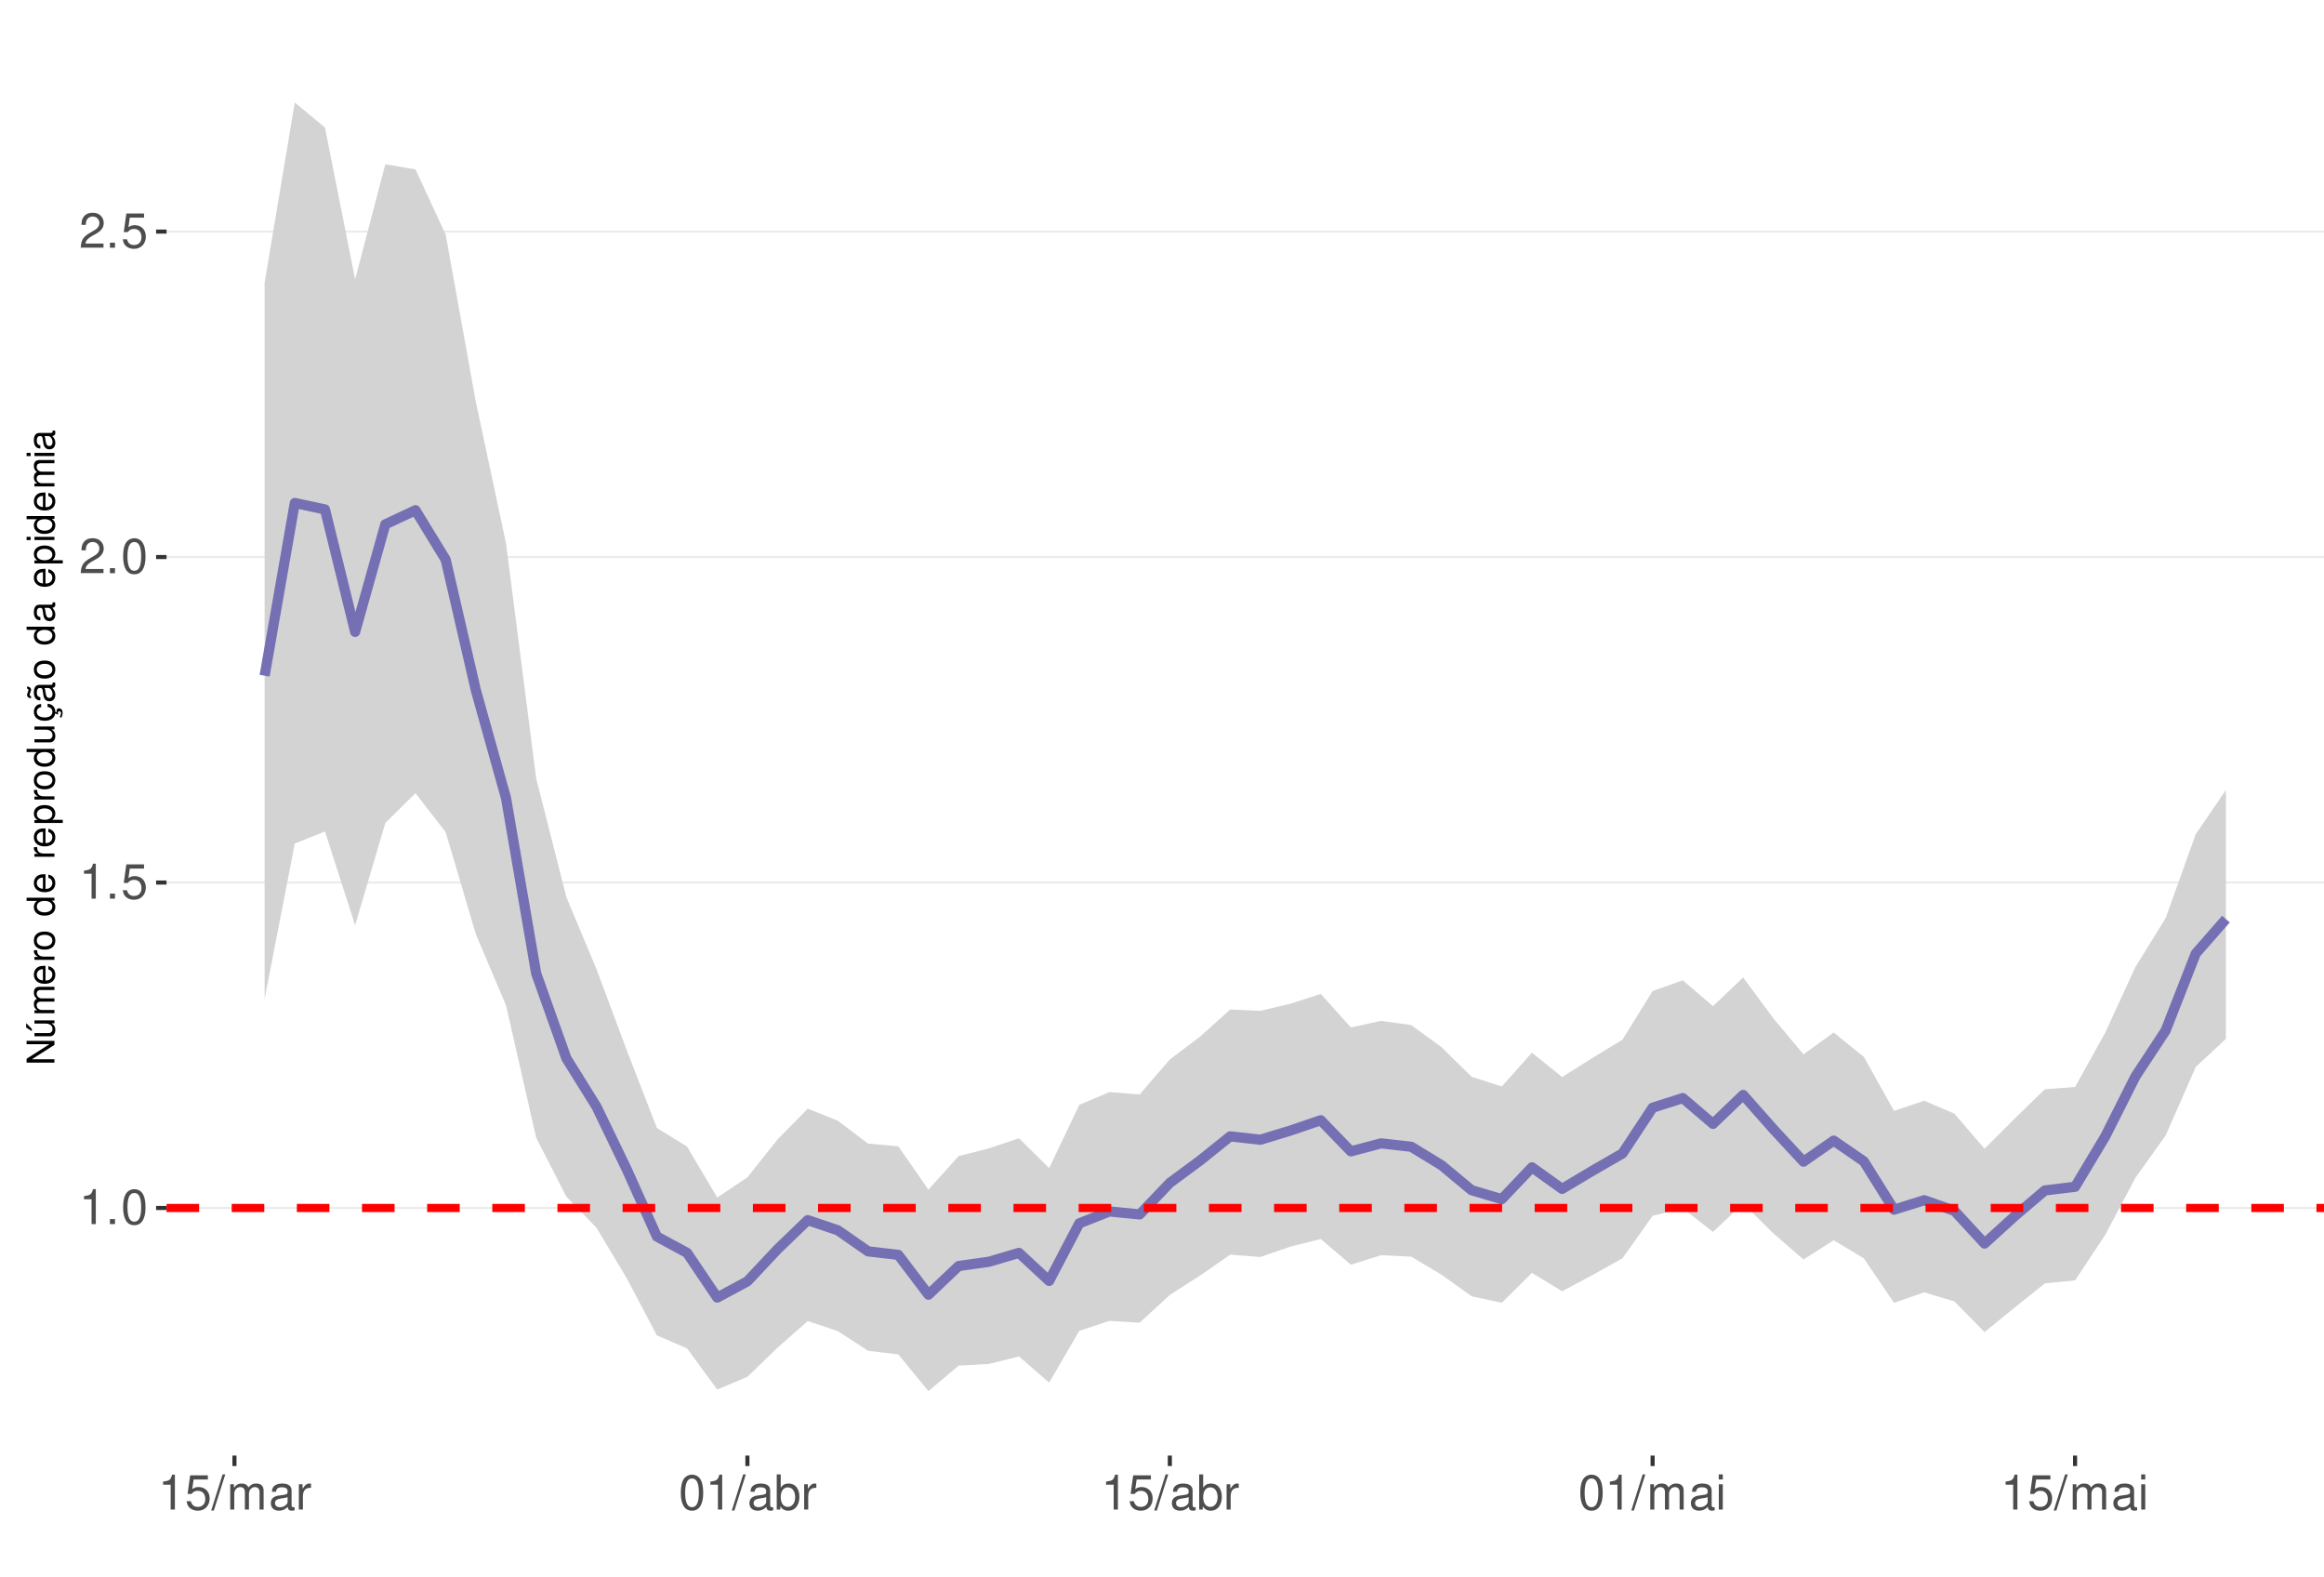
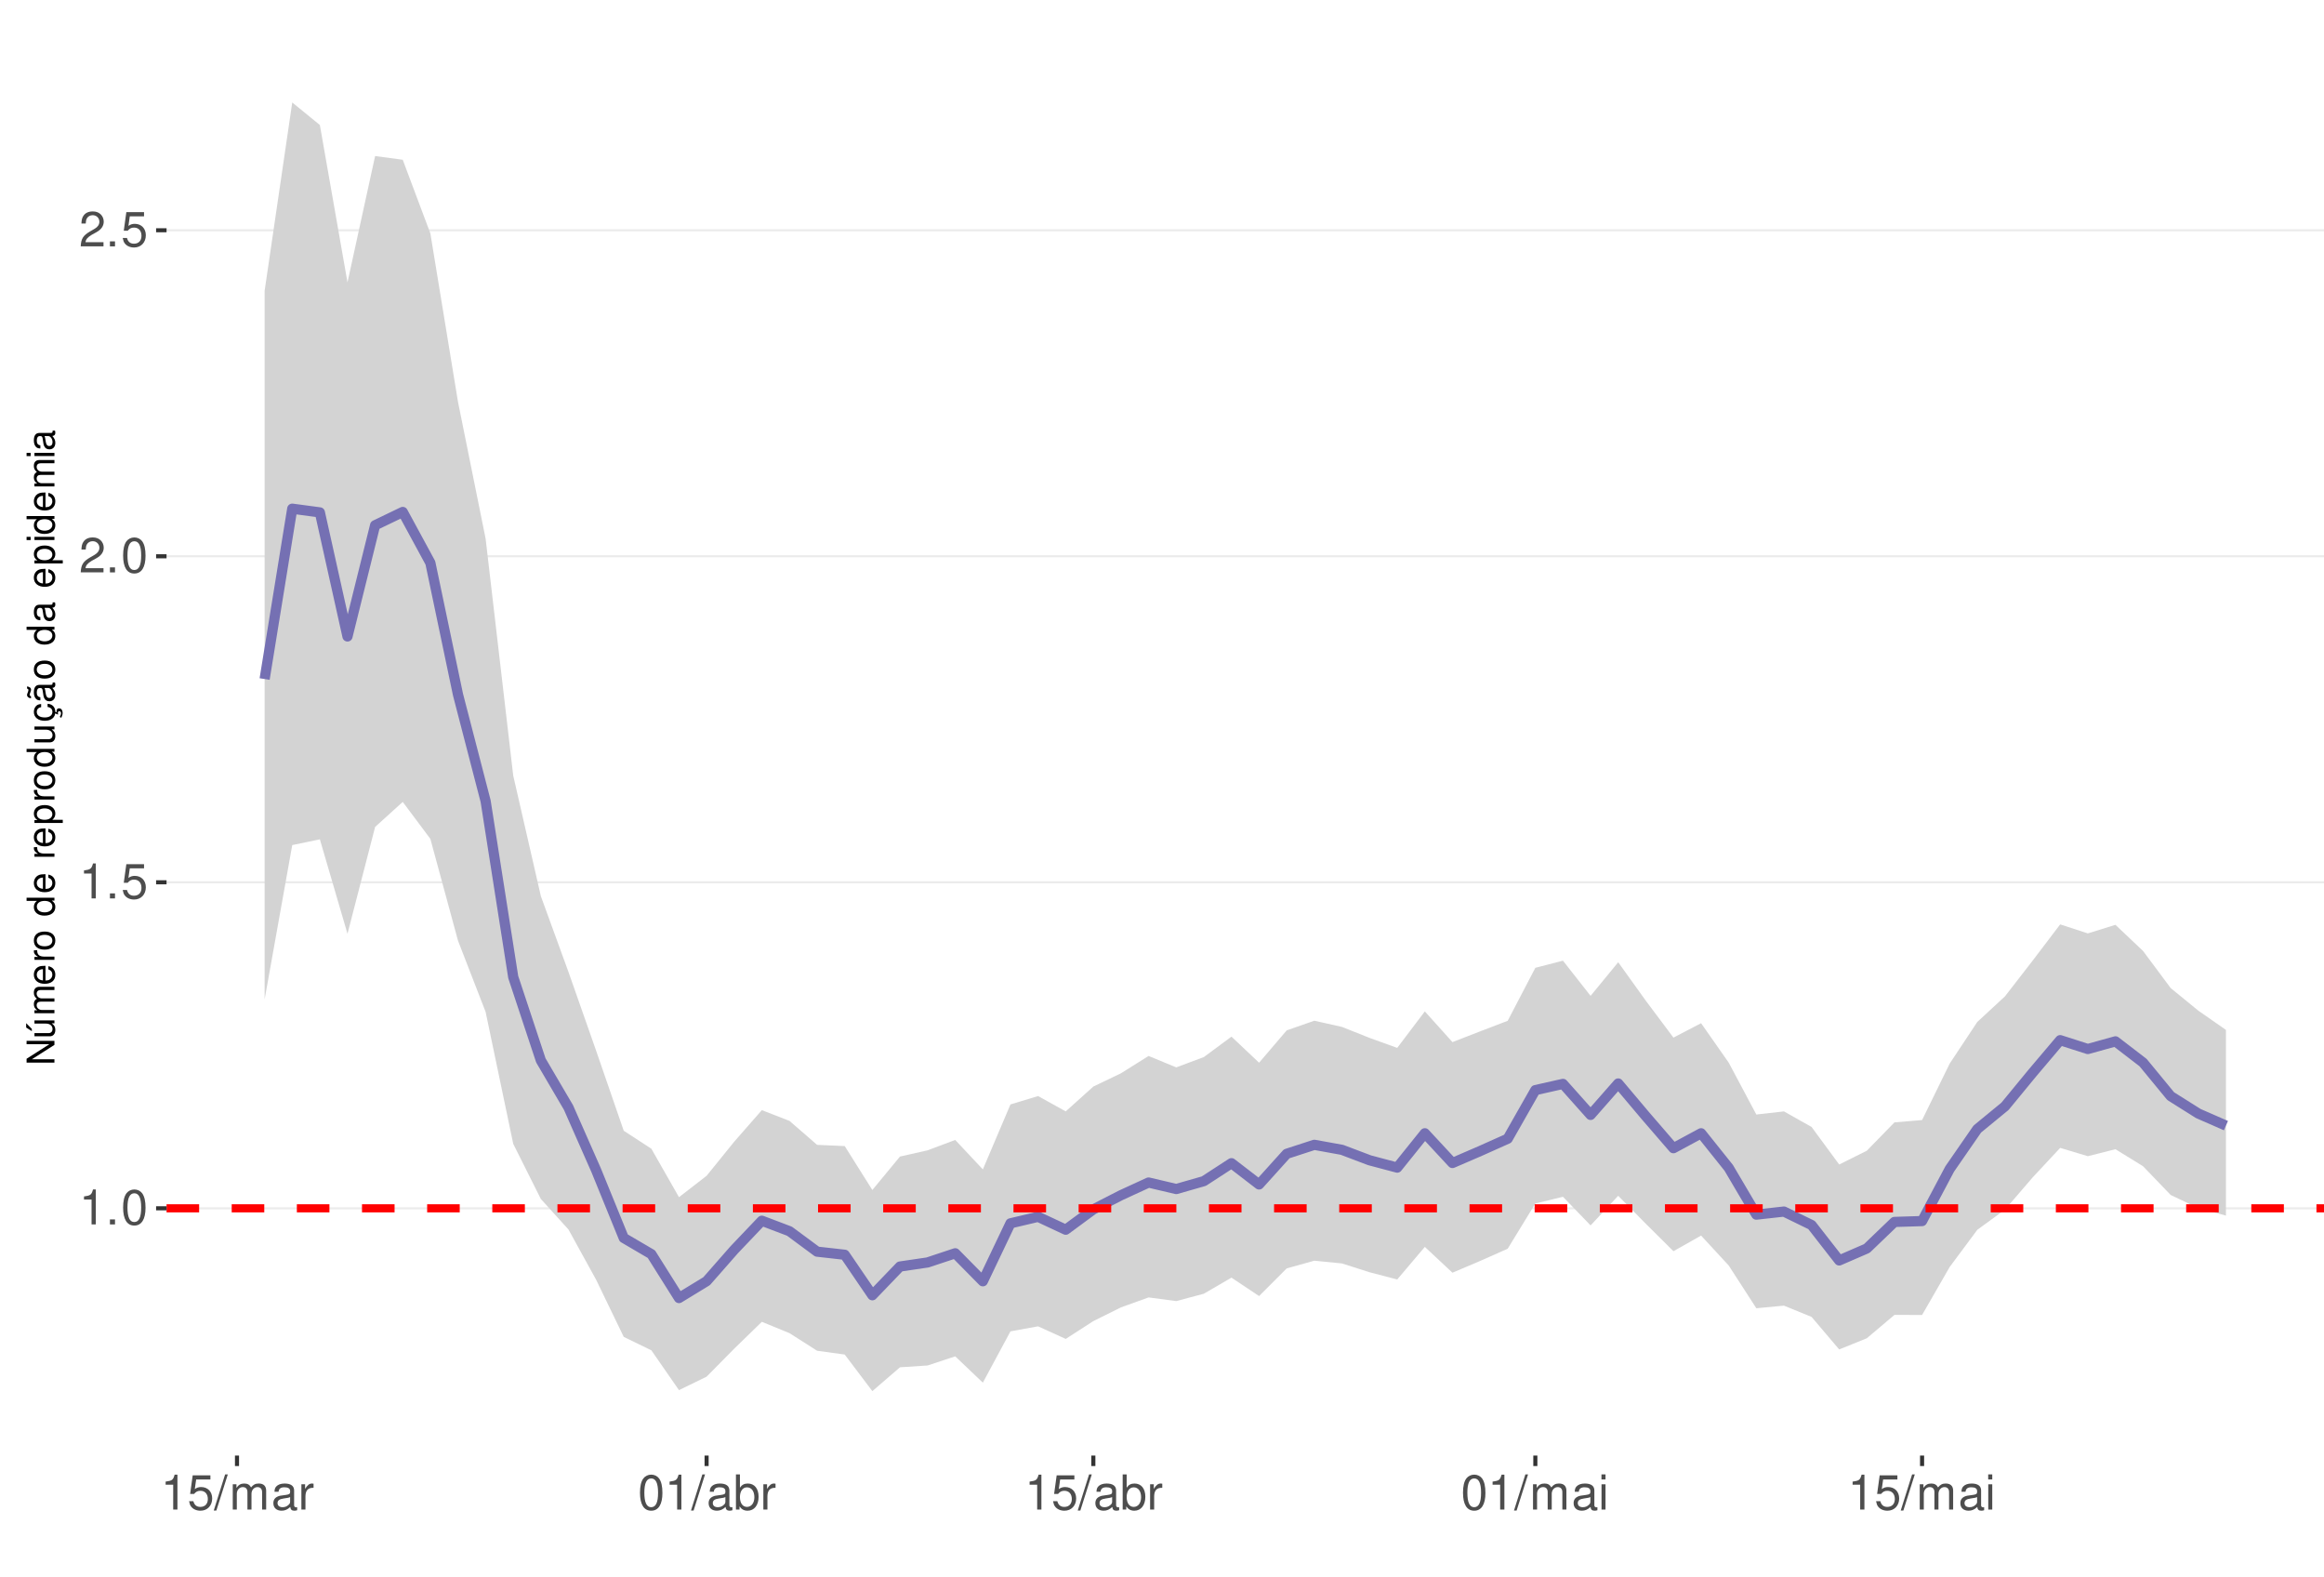
<svg xmlns="http://www.w3.org/2000/svg" xmlns:xlink="http://www.w3.org/1999/xlink" width="609pt" height="413pt" viewBox="0 0 609 413" version="1.1">
  <defs>
    <g>
      <symbol overflow="visible" id="glyph0-0">
        <path style="stroke:none;" d="" />
      </symbol>
      <symbol overflow="visible" id="glyph0-1">
        <path style="stroke:none;" d="M 3.281 -6.516 L 3.281 0 L 4.391 0 L 4.391 -9.156 L 3.656 -9.156 C 3.266 -7.75 3.016 -7.562 1.297 -7.328 L 1.297 -6.516 Z M 3.281 -6.516 " />
      </symbol>
      <symbol overflow="visible" id="glyph0-2">
        <path style="stroke:none;" d="M 2.422 -1.312 L 1.094 -1.312 L 1.094 0 L 2.422 0 Z M 2.422 -1.312 " />
      </symbol>
      <symbol overflow="visible" id="glyph0-3">
        <path style="stroke:none;" d="M 3.484 -9.156 C 2.641 -9.156 1.891 -8.766 1.422 -8.156 C 0.828 -7.344 0.547 -6.125 0.547 -4.422 C 0.547 -1.344 1.562 0.297 3.484 0.297 C 5.375 0.297 6.422 -1.344 6.422 -4.359 C 6.422 -6.125 6.141 -7.312 5.547 -8.156 C 5.078 -8.781 4.328 -9.156 3.484 -9.156 Z M 3.484 -8.156 C 4.688 -8.156 5.281 -6.938 5.281 -4.453 C 5.281 -1.844 4.703 -0.625 3.453 -0.625 C 2.281 -0.625 1.688 -1.891 1.688 -4.422 C 1.688 -6.938 2.281 -8.156 3.484 -8.156 Z M 3.484 -8.156 " />
      </symbol>
      <symbol overflow="visible" id="glyph0-4">
        <path style="stroke:none;" d="M 6.031 -8.969 L 1.391 -8.969 L 0.719 -4.094 L 1.75 -4.094 C 2.266 -4.703 2.703 -4.922 3.406 -4.922 C 4.609 -4.922 5.359 -4.094 5.359 -2.766 C 5.359 -1.484 4.609 -0.703 3.391 -0.703 C 2.422 -0.703 1.828 -1.188 1.562 -2.203 L 0.438 -2.203 C 0.594 -1.469 0.719 -1.109 0.984 -0.781 C 1.5 -0.094 2.406 0.297 3.422 0.297 C 5.234 0.297 6.5 -1.031 6.5 -2.922 C 6.5 -4.703 5.312 -5.906 3.594 -5.906 C 2.969 -5.906 2.453 -5.75 1.938 -5.359 L 2.297 -7.875 L 6.031 -7.875 Z M 6.031 -8.969 " />
      </symbol>
      <symbol overflow="visible" id="glyph0-5">
        <path style="stroke:none;" d="M 6.406 -1.094 L 1.688 -1.094 C 1.797 -1.859 2.203 -2.344 3.297 -3.016 L 4.562 -3.719 C 5.828 -4.422 6.469 -5.359 6.469 -6.484 C 6.469 -7.234 6.156 -7.953 5.625 -8.438 C 5.094 -8.922 4.438 -9.156 3.594 -9.156 C 2.453 -9.156 1.609 -8.75 1.109 -7.953 C 0.797 -7.484 0.656 -6.906 0.625 -5.984 L 1.75 -5.984 C 1.781 -6.609 1.859 -6.969 2.016 -7.281 C 2.297 -7.828 2.891 -8.172 3.562 -8.172 C 4.562 -8.172 5.328 -7.438 5.328 -6.453 C 5.328 -5.719 4.906 -5.094 4.109 -4.625 L 2.953 -3.953 C 1.078 -2.875 0.531 -2.016 0.438 -0.016 L 6.406 -0.016 Z M 6.406 -1.094 " />
      </symbol>
      <symbol overflow="visible" id="glyph0-6">
        <path style="stroke:none;" d="M 2.891 -9.219 L -0.094 0.25 L 0.594 0.25 L 3.594 -9.219 Z M 2.891 -9.219 " />
      </symbol>
      <symbol overflow="visible" id="glyph0-7">
        <path style="stroke:none;" d="M 0.891 -6.625 L 0.891 0 L 1.953 0 L 1.953 -4.156 C 1.953 -5.125 2.641 -5.891 3.5 -5.891 C 4.297 -5.891 4.734 -5.422 4.734 -4.562 L 4.734 0 L 5.797 0 L 5.797 -4.156 C 5.797 -5.125 6.5 -5.891 7.359 -5.891 C 8.125 -5.891 8.578 -5.406 8.578 -4.562 L 8.578 0 L 9.641 0 L 9.641 -4.969 C 9.641 -6.156 8.953 -6.828 7.719 -6.828 C 6.828 -6.828 6.297 -6.562 5.688 -5.812 C 5.297 -6.516 4.766 -6.828 3.891 -6.828 C 3.016 -6.828 2.422 -6.5 1.859 -5.688 L 1.859 -6.625 Z M 0.891 -6.625 " />
      </symbol>
      <symbol overflow="visible" id="glyph0-8">
        <path style="stroke:none;" d="M 6.766 -0.625 C 6.656 -0.594 6.609 -0.594 6.547 -0.594 C 6.172 -0.594 5.969 -0.781 5.969 -1.109 L 5.969 -5.016 C 5.969 -6.188 5.109 -6.828 3.484 -6.828 C 2.5 -6.828 1.734 -6.547 1.281 -6.047 C 0.969 -5.703 0.844 -5.328 0.828 -4.672 L 1.891 -4.672 C 1.969 -5.484 2.453 -5.844 3.438 -5.844 C 4.406 -5.844 4.922 -5.5 4.922 -4.859 L 4.922 -4.578 C 4.906 -4.125 4.688 -3.969 3.828 -3.844 C 2.328 -3.656 2.094 -3.609 1.703 -3.438 C 0.922 -3.109 0.531 -2.531 0.531 -1.672 C 0.531 -0.469 1.359 0.297 2.703 0.297 C 3.547 0.297 4.219 0 4.969 -0.688 C 5.031 0 5.359 0.297 6.047 0.297 C 6.281 0.297 6.422 0.266 6.766 0.172 Z M 4.922 -2.094 C 4.922 -1.734 4.828 -1.516 4.5 -1.234 C 4.078 -0.828 3.562 -0.625 2.938 -0.625 C 2.109 -0.625 1.625 -1.031 1.625 -1.703 C 1.625 -2.391 2.094 -2.75 3.234 -2.906 C 4.359 -3.062 4.562 -3.109 4.922 -3.281 Z M 4.922 -2.094 " />
      </symbol>
      <symbol overflow="visible" id="glyph0-9">
        <path style="stroke:none;" d="M 0.875 -6.625 L 0.875 0 L 1.938 0 L 1.938 -3.438 C 1.953 -5.031 2.609 -5.75 4.062 -5.703 L 4.062 -6.781 C 3.891 -6.812 3.781 -6.828 3.656 -6.828 C 2.969 -6.828 2.453 -6.422 1.844 -5.422 L 1.844 -6.625 Z M 0.875 -6.625 " />
      </symbol>
      <symbol overflow="visible" id="glyph0-10">
        <path style="stroke:none;" d="M 0.688 -9.219 L 0.688 0 L 1.625 0 L 1.625 -0.844 C 2.141 -0.078 2.812 0.297 3.734 0.297 C 5.484 0.297 6.625 -1.141 6.625 -3.344 C 6.625 -5.5 5.547 -6.828 3.781 -6.828 C 2.875 -6.828 2.234 -6.484 1.734 -5.734 L 1.734 -9.219 Z M 3.578 -5.828 C 4.766 -5.828 5.516 -4.812 5.516 -3.234 C 5.516 -1.719 4.734 -0.703 3.578 -0.703 C 2.453 -0.703 1.734 -1.703 1.734 -3.266 C 1.734 -4.828 2.453 -5.828 3.578 -5.828 Z M 3.578 -5.828 " />
      </symbol>
      <symbol overflow="visible" id="glyph0-11">
        <path style="stroke:none;" d="M 1.891 -6.625 L 0.844 -6.625 L 0.844 0 L 1.891 0 Z M 1.891 -9.219 L 0.828 -9.219 L 0.828 -7.891 L 1.891 -7.891 Z M 1.891 -9.219 " />
      </symbol>
      <symbol overflow="visible" id="glyph1-0">
        <path style="stroke:none;" d="" />
      </symbol>
      <symbol overflow="visible" id="glyph1-1">
        <path style="stroke:none;" d="M -7.297 -6.453 L -7.297 -5.578 L -1.328 -5.578 L -7.297 -1.766 L -7.297 -0.766 L 0 -0.766 L 0 -1.641 L -5.906 -1.641 L 0 -5.406 L 0 -6.453 Z M -7.297 -6.453 " />
      </symbol>
      <symbol overflow="visible" id="glyph1-2">
        <path style="stroke:none;" d="M 0 -4.812 L -5.234 -4.812 L -5.234 -3.984 L -2.266 -3.984 C -1.203 -3.984 -0.5 -3.438 -0.5 -2.562 C -0.5 -1.906 -0.906 -1.484 -1.531 -1.484 L -5.234 -1.484 L -5.234 -0.656 L -1.203 -0.656 C -0.328 -0.656 0.234 -1.297 0.234 -2.312 C 0.234 -3.094 -0.047 -3.578 -0.734 -4.062 L 0 -4.062 Z M -7.406 -2.953 L -5.922 -2 L -5.922 -2.594 L -7.406 -4.094 Z M -7.406 -2.953 " />
      </symbol>
      <symbol overflow="visible" id="glyph1-3">
        <path style="stroke:none;" d="M -5.234 -0.703 L 0 -0.703 L 0 -1.547 L -3.297 -1.547 C -4.047 -1.547 -4.656 -2.094 -4.656 -2.766 C -4.656 -3.391 -4.281 -3.734 -3.609 -3.734 L 0 -3.734 L 0 -4.578 L -3.297 -4.578 C -4.047 -4.578 -4.656 -5.125 -4.656 -5.812 C -4.656 -6.422 -4.266 -6.781 -3.609 -6.781 L 0 -6.781 L 0 -7.625 L -3.938 -7.625 C -4.875 -7.625 -5.391 -7.078 -5.391 -6.094 C -5.391 -5.406 -5.188 -4.984 -4.594 -4.484 C -5.156 -4.188 -5.391 -3.766 -5.391 -3.078 C -5.391 -2.375 -5.125 -1.906 -4.5 -1.469 L -5.234 -1.469 Z M -5.234 -0.703 " />
      </symbol>
      <symbol overflow="visible" id="glyph1-4">
        <path style="stroke:none;" d="M -2.344 -5.125 C -3.141 -5.125 -3.625 -5.062 -4.016 -4.922 C -4.875 -4.578 -5.391 -3.781 -5.391 -2.797 C -5.391 -1.344 -4.281 -0.406 -2.547 -0.406 C -0.812 -0.406 0.234 -1.297 0.234 -2.781 C 0.234 -3.984 -0.453 -4.812 -1.594 -5.016 L -1.594 -4.188 C -0.906 -3.953 -0.547 -3.484 -0.547 -2.812 C -0.547 -2.281 -0.781 -1.828 -1.219 -1.547 C -1.516 -1.344 -1.812 -1.281 -2.344 -1.266 Z M -3.016 -1.297 C -3.984 -1.359 -4.625 -1.953 -4.625 -2.797 C -4.625 -3.641 -3.953 -4.234 -3.016 -4.234 Z M -3.016 -1.297 " />
      </symbol>
      <symbol overflow="visible" id="glyph1-5">
        <path style="stroke:none;" d="M -5.234 -0.688 L 0 -0.688 L 0 -1.531 L -2.719 -1.531 C -3.984 -1.547 -4.547 -2.062 -4.516 -3.203 L -5.359 -3.203 C -5.375 -3.062 -5.391 -2.984 -5.391 -2.891 C -5.391 -2.344 -5.062 -1.938 -4.297 -1.453 L -5.234 -1.453 Z M -5.234 -0.688 " />
      </symbol>
      <symbol overflow="visible" id="glyph1-6">
        <path style="stroke:none;" d="M -5.391 -2.719 C -5.391 -1.234 -4.344 -0.359 -2.578 -0.359 C -0.812 -0.359 0.234 -1.234 0.234 -2.734 C 0.234 -4.203 -0.812 -5.094 -2.547 -5.094 C -4.359 -5.094 -5.391 -4.234 -5.391 -2.719 Z M -4.625 -2.734 C -4.625 -3.672 -3.844 -4.234 -2.547 -4.234 C -1.312 -4.234 -0.547 -3.656 -0.547 -2.734 C -0.547 -1.797 -1.312 -1.234 -2.578 -1.234 C -3.844 -1.234 -4.625 -1.797 -4.625 -2.734 Z M -4.625 -2.734 " />
      </symbol>
      <symbol overflow="visible" id="glyph1-7">
        <path style="stroke:none;" d="" />
      </symbol>
      <symbol overflow="visible" id="glyph1-8">
        <path style="stroke:none;" d="M -7.297 -4.953 L -7.297 -4.125 L -4.578 -4.125 C -5.109 -3.766 -5.391 -3.203 -5.391 -2.516 C -5.391 -1.156 -4.297 -0.266 -2.625 -0.266 C -0.859 -0.266 0.234 -1.125 0.234 -2.547 C 0.234 -3.266 -0.047 -3.766 -0.688 -4.203 L 0 -4.203 L 0 -4.953 Z M -4.609 -2.656 C -4.609 -3.547 -3.812 -4.125 -2.562 -4.125 C -1.344 -4.125 -0.547 -3.547 -0.547 -2.656 C -0.547 -1.734 -1.359 -1.125 -2.578 -1.125 C -3.797 -1.125 -4.609 -1.734 -4.609 -2.656 Z M -4.609 -2.656 " />
      </symbol>
      <symbol overflow="visible" id="glyph1-9">
        <path style="stroke:none;" d="M 2.188 -0.547 L 2.188 -1.375 L -0.547 -1.375 C -0.016 -1.812 0.234 -2.312 0.234 -2.984 C 0.234 -4.344 -0.859 -5.234 -2.531 -5.234 C -4.297 -5.234 -5.391 -4.375 -5.391 -2.984 C -5.391 -2.266 -5.062 -1.703 -4.453 -1.312 L -5.234 -1.312 L -5.234 -0.547 Z M -4.609 -2.844 C -4.609 -3.766 -3.797 -4.359 -2.547 -4.359 C -1.359 -4.359 -0.547 -3.75 -0.547 -2.844 C -0.547 -1.953 -1.344 -1.375 -2.578 -1.375 C -3.812 -1.375 -4.609 -1.953 -4.609 -2.844 Z M -4.609 -2.844 " />
      </symbol>
      <symbol overflow="visible" id="glyph1-10">
        <path style="stroke:none;" d="M 0 -4.812 L -5.234 -4.812 L -5.234 -3.984 L -2.266 -3.984 C -1.203 -3.984 -0.5 -3.438 -0.5 -2.562 C -0.5 -1.906 -0.906 -1.484 -1.531 -1.484 L -5.234 -1.484 L -5.234 -0.656 L -1.203 -0.656 C -0.328 -0.656 0.234 -1.297 0.234 -2.312 C 0.234 -3.094 -0.047 -3.578 -0.734 -4.062 L 0 -4.062 Z M 0 -4.812 " />
      </symbol>
      <symbol overflow="visible" id="glyph1-11">
        <path style="stroke:none;" d="M 0.234 -2.641 C 0.234 -3.875 -0.547 -4.703 -1.797 -4.766 L -1.797 -3.938 C -0.953 -3.797 -0.531 -3.359 -0.531 -2.656 C -0.531 -1.734 -1.281 -1.188 -2.516 -1.188 C -3.844 -1.188 -4.625 -1.719 -4.625 -2.625 C -4.625 -3.328 -4.203 -3.766 -3.484 -3.875 L -3.484 -4.703 C -3.984 -4.672 -4.312 -4.562 -4.609 -4.359 C -5.094 -4 -5.391 -3.375 -5.391 -2.641 C -5.391 -1.219 -4.266 -0.312 -2.531 -0.312 C -1.469 -0.312 -0.625 -0.672 -0.156 -1.312 C 0.047 -1.594 0.125 -1.812 0.203 -2.25 L 0.922 -1.938 L 0.984 -2.062 C 0.938 -2.188 0.906 -2.25 0.906 -2.375 C 0.906 -2.656 1.047 -2.828 1.281 -2.828 C 1.547 -2.828 1.734 -2.594 1.734 -2.297 C 1.734 -2.031 1.672 -1.844 1.438 -1.406 L 1.406 -1.312 L 1.812 -1.094 C 2.078 -1.75 2.141 -1.953 2.141 -2.344 C 2.141 -3.109 1.781 -3.578 1.203 -3.578 C 0.781 -3.578 0.547 -3.297 0.547 -2.797 C 0.547 -2.703 0.547 -2.641 0.562 -2.516 Z M 0.234 -2.641 " />
      </symbol>
      <symbol overflow="visible" id="glyph1-12">
        <path style="stroke:none;" d="M -0.484 -5.344 C -0.469 -5.266 -0.469 -5.219 -0.469 -5.172 C -0.469 -4.875 -0.625 -4.719 -0.875 -4.719 L -3.953 -4.719 C -4.891 -4.719 -5.391 -4.047 -5.391 -2.75 C -5.391 -1.984 -5.172 -1.375 -4.781 -1.016 C -4.516 -0.766 -4.203 -0.672 -3.688 -0.656 L -3.688 -1.484 C -4.328 -1.562 -4.625 -1.938 -4.625 -2.719 C -4.625 -3.484 -4.344 -3.891 -3.844 -3.891 L -3.625 -3.891 C -3.266 -3.875 -3.125 -3.703 -3.047 -3.016 C -2.891 -1.844 -2.844 -1.656 -2.719 -1.344 C -2.453 -0.734 -2 -0.422 -1.312 -0.422 C -0.375 -0.422 0.234 -1.078 0.234 -2.141 C 0.234 -2.797 0 -3.328 -0.547 -3.922 C 0 -3.984 0.234 -4.234 0.234 -4.781 C 0.234 -4.953 0.203 -5.062 0.141 -5.344 Z M -1.656 -3.891 C -1.375 -3.891 -1.203 -3.812 -0.969 -3.562 C -0.656 -3.219 -0.5 -2.812 -0.5 -2.312 C -0.5 -1.672 -0.812 -1.297 -1.344 -1.297 C -1.891 -1.297 -2.172 -1.656 -2.297 -2.547 C -2.422 -3.438 -2.453 -3.609 -2.594 -3.891 Z M -7.172 -3.75 C -6.922 -3.672 -6.812 -3.547 -6.812 -3.375 C -6.812 -3.25 -6.875 -2.984 -6.984 -2.734 C -7.156 -2.312 -7.172 -2.25 -7.172 -2.047 C -7.172 -1.594 -6.797 -1.297 -6.141 -1.188 L -6.141 -1.766 C -6.375 -1.812 -6.5 -1.938 -6.5 -2.094 C -6.5 -2.203 -6.469 -2.344 -6.375 -2.578 C -6.156 -3.156 -6.125 -3.234 -6.125 -3.438 C -6.125 -3.922 -6.484 -4.219 -7.172 -4.312 Z M -7.172 -3.75 " />
      </symbol>
      <symbol overflow="visible" id="glyph1-13">
        <path style="stroke:none;" d="M -0.484 -5.344 C -0.469 -5.266 -0.469 -5.219 -0.469 -5.172 C -0.469 -4.875 -0.625 -4.719 -0.875 -4.719 L -3.953 -4.719 C -4.891 -4.719 -5.391 -4.047 -5.391 -2.75 C -5.391 -1.984 -5.172 -1.375 -4.781 -1.016 C -4.516 -0.766 -4.203 -0.672 -3.688 -0.656 L -3.688 -1.484 C -4.328 -1.562 -4.625 -1.938 -4.625 -2.719 C -4.625 -3.484 -4.344 -3.891 -3.844 -3.891 L -3.625 -3.891 C -3.266 -3.875 -3.125 -3.703 -3.047 -3.016 C -2.891 -1.844 -2.844 -1.656 -2.719 -1.344 C -2.453 -0.734 -2 -0.422 -1.312 -0.422 C -0.375 -0.422 0.234 -1.078 0.234 -2.141 C 0.234 -2.797 0 -3.328 -0.547 -3.922 C 0 -3.984 0.234 -4.234 0.234 -4.781 C 0.234 -4.953 0.203 -5.062 0.141 -5.344 Z M -1.656 -3.891 C -1.375 -3.891 -1.203 -3.812 -0.969 -3.562 C -0.656 -3.219 -0.5 -2.812 -0.5 -2.312 C -0.5 -1.672 -0.812 -1.297 -1.344 -1.297 C -1.891 -1.297 -2.172 -1.656 -2.297 -2.547 C -2.422 -3.438 -2.453 -3.609 -2.594 -3.891 Z M -1.656 -3.891 " />
      </symbol>
      <symbol overflow="visible" id="glyph1-14">
        <path style="stroke:none;" d="M -5.234 -1.5 L -5.234 -0.672 L 0 -0.672 L 0 -1.5 Z M -7.297 -1.5 L -7.297 -0.656 L -6.234 -0.656 L -6.234 -1.5 Z M -7.297 -1.5 " />
      </symbol>
    </g>
    <clipPath id="clip1">
      <path d="M 43.645 9.961 L 609 9.961 L 609 381.328 L 43.645 381.328 Z M 43.645 9.961 " />
    </clipPath>
    <clipPath id="clip2">
      <path d="M 43.645 316 L 609 316 L 609 317 L 43.645 317 Z M 43.645 316 " />
    </clipPath>
    <clipPath id="clip3">
      <path d="M 43.645 230 L 609 230 L 609 232 L 43.645 232 Z M 43.645 230 " />
    </clipPath>
    <clipPath id="clip4">
-       <path d="M 43.645 145 L 609 145 L 609 147 L 43.645 147 Z M 43.645 145 " />
+       <path d="M 43.645 145 L 609 145 L 609 146 L 43.645 146 Z M 43.645 145 " />
    </clipPath>
    <clipPath id="clip5">
      <path d="M 43.645 60 L 609 60 L 609 61 L 43.645 61 Z M 43.645 60 " />
    </clipPath>
    <clipPath id="clip6">
      <path d="M 43.645 315 L 609 315 L 609 318 L 43.645 318 Z M 43.645 315 " />
    </clipPath>
  </defs>
  <g id="surface167">
    <rect x="0" y="0" width="609" height="413" style="fill:rgb(100%,100%,100%);fill-opacity:1;stroke:none;" />
    <rect x="0" y="0" width="609" height="413" style="fill:rgb(100%,100%,100%);fill-opacity:1;stroke:none;" />
    <path style="fill:none;stroke-width:1.067;stroke-linecap:round;stroke-linejoin:round;stroke:rgb(100%,100%,100%);stroke-opacity:1;stroke-miterlimit:10;" d="M 0 413 L 609 413 L 609 0 L 0 0 Z M 0 413 " />
    <g clip-path="url(#clip1)" clip-rule="nonzero">
      <path style=" stroke:none;fill-rule:nonzero;fill:rgb(100%,100%,100%);fill-opacity:1;" d="M 43.645 381.328 L 609 381.328 L 609 9.961 L 43.645 9.961 Z M 43.645 381.328 " />
    </g>
    <g clip-path="url(#clip2)" clip-rule="nonzero">
-       <path style="fill:none;stroke-width:0.533;stroke-linecap:butt;stroke-linejoin:round;stroke:rgb(92.157%,92.157%,92.157%);stroke-opacity:1;stroke-miterlimit:10;" d="M 43.645 316.469 L 609 316.469 " />
+       <path style="fill:none;stroke-width:0.533;stroke-linecap:butt;stroke-linejoin:round;stroke:rgb(92.157%,92.157%,92.157%);stroke-opacity:1;stroke-miterlimit:10;" d="M 43.645 316.555 L 609 316.555 " />
    </g>
    <g clip-path="url(#clip3)" clip-rule="nonzero">
-       <path style="fill:none;stroke-width:0.533;stroke-linecap:butt;stroke-linejoin:round;stroke:rgb(92.157%,92.157%,92.157%);stroke-opacity:1;stroke-miterlimit:10;" d="M 43.645 231.203 L 609 231.203 " />
+       <path style="fill:none;stroke-width:0.533;stroke-linecap:butt;stroke-linejoin:round;stroke:rgb(92.157%,92.157%,92.157%);stroke-opacity:1;stroke-miterlimit:10;" d="M 43.645 231.145 L 609 231.145 " />
    </g>
    <g clip-path="url(#clip4)" clip-rule="nonzero">
-       <path style="fill:none;stroke-width:0.533;stroke-linecap:butt;stroke-linejoin:round;stroke:rgb(92.157%,92.157%,92.157%);stroke-opacity:1;stroke-miterlimit:10;" d="M 43.645 145.938 L 609 145.938 " />
+       <path style="fill:none;stroke-width:0.533;stroke-linecap:butt;stroke-linejoin:round;stroke:rgb(92.157%,92.157%,92.157%);stroke-opacity:1;stroke-miterlimit:10;" d="M 43.645 145.734 L 609 145.734 " />
    </g>
    <g clip-path="url(#clip5)" clip-rule="nonzero">
-       <path style="fill:none;stroke-width:0.533;stroke-linecap:butt;stroke-linejoin:round;stroke:rgb(92.157%,92.157%,92.157%);stroke-opacity:1;stroke-miterlimit:10;" d="M 43.645 60.672 L 609 60.672 " />
-     </g>
-     <path style=" stroke:none;fill-rule:nonzero;fill:rgb(82.745%,82.745%,82.745%);fill-opacity:1;" d="M 69.344 74.039 L 77.25 26.844 L 85.156 33.41 L 93.062 73.191 L 100.973 43.035 L 108.879 44.387 L 116.785 61.445 L 124.691 105.266 L 132.598 142.332 L 140.508 203.906 L 148.414 235.027 L 156.32 253.934 L 164.227 275.109 L 172.137 295.508 L 180.043 300.383 L 187.949 313.734 L 195.855 308.43 L 203.762 298.504 L 211.672 290.445 L 219.578 293.633 L 227.484 299.613 L 235.391 300.301 L 243.297 311.668 L 251.207 302.883 L 259.113 300.859 L 267.02 298.211 L 274.926 306.023 L 282.832 289.453 L 290.742 286.098 L 298.648 286.734 L 306.555 277.555 L 314.461 271.59 L 322.367 264.484 L 330.277 264.82 L 338.184 262.945 L 346.09 260.387 L 353.996 269.168 L 361.906 267.449 L 369.812 268.555 L 377.719 274.309 L 385.625 282.094 L 393.531 284.641 L 401.441 275.785 L 409.348 282.16 L 417.254 277.199 L 425.16 272.375 L 433.066 259.637 L 440.977 256.824 L 448.883 263.594 L 456.789 256.082 L 464.695 266.773 L 472.602 276.219 L 480.512 270.496 L 488.418 276.887 L 496.324 291.027 L 504.23 288.367 L 512.137 291.75 L 520.047 300.945 L 527.953 293.047 L 535.859 285.359 L 543.766 284.781 L 551.672 270.547 L 559.582 253.328 L 567.488 240.562 L 575.395 218.527 L 583.301 206.98 L 583.301 272.148 L 575.395 279.523 L 567.488 297.496 L 559.582 308.555 L 551.672 323.508 L 543.766 335.438 L 535.859 336.207 L 527.953 342.531 L 520.047 348.98 L 512.137 340.938 L 504.23 338.57 L 496.324 341.32 L 488.418 329.664 L 480.512 324.926 L 472.602 329.969 L 464.695 323.109 L 456.789 315.297 L 448.883 322.746 L 440.977 316.555 L 433.066 318.531 L 425.16 329.648 L 417.254 334.062 L 409.348 338.277 L 401.441 333.473 L 393.531 341.312 L 385.625 339.602 L 377.719 333.93 L 369.812 329.219 L 361.906 328.84 L 353.996 331.32 L 346.09 324.602 L 338.184 326.582 L 330.277 329.309 L 322.367 328.695 L 314.461 334.188 L 306.555 339.238 L 298.648 346.527 L 290.742 346.047 L 282.832 348.652 L 274.926 362.215 L 267.02 355.359 L 259.113 357.332 L 251.207 357.766 L 243.297 364.449 L 235.391 354.828 L 227.484 353.887 L 219.578 348.742 L 211.672 346.09 L 203.762 353.059 L 195.855 360.699 L 187.949 364.043 L 180.043 353.254 L 172.137 349.852 L 164.227 334.852 L 156.32 321.676 L 148.414 313.492 L 140.508 298.078 L 132.598 263.375 L 124.691 244.742 L 116.785 218.008 L 108.879 207.809 L 100.973 215.602 L 93.062 242.398 L 85.156 217.836 L 77.25 220.996 L 69.344 261.676 Z M 69.344 74.039 " />
-     <path style="fill:none;stroke-width:2.667;stroke-linecap:butt;stroke-linejoin:round;stroke:rgb(45.882%,43.922%,70.196%);stroke-opacity:1;stroke-miterlimit:10;" d="M 69.344 177.023 L 77.25 131.773 L 85.156 133.457 L 93.062 165.535 L 100.973 137.371 L 108.879 133.668 L 116.785 146.613 L 124.691 180.82 L 132.598 209.07 L 140.508 255.027 L 148.414 277.242 L 156.32 289.949 L 164.227 306.332 L 172.137 323.953 L 180.043 328.223 L 187.949 339.945 L 195.855 335.691 L 203.762 327.266 L 211.672 319.656 L 219.578 322.328 L 227.484 327.836 L 235.391 328.75 L 243.297 339.188 L 251.207 331.676 L 259.113 330.566 L 267.02 328.238 L 274.926 335.574 L 282.832 320.488 L 290.742 317.375 L 298.648 318.16 L 306.555 309.895 L 314.461 304.055 L 322.367 297.707 L 330.277 298.59 L 338.184 296.184 L 346.09 293.48 L 353.996 301.637 L 361.906 299.539 L 369.812 300.43 L 377.719 305.25 L 385.625 311.812 L 393.531 314.152 L 401.441 305.82 L 409.348 311.465 L 417.254 306.746 L 425.16 302.191 L 433.066 290.199 L 440.977 287.676 L 448.883 294.43 L 456.789 286.859 L 464.695 295.797 L 472.602 304.336 L 480.512 298.82 L 488.418 304.254 L 496.324 316.914 L 504.23 314.438 L 512.137 317.203 L 520.047 325.789 L 527.953 318.602 L 535.859 311.875 L 543.766 310.918 L 551.672 297.742 L 559.582 282.023 L 567.488 270.004 L 575.395 249.812 L 583.301 240.785 " />
+       <path style="fill:none;stroke-width:0.533;stroke-linecap:butt;stroke-linejoin:round;stroke:rgb(92.157%,92.157%,92.157%);stroke-opacity:1;stroke-miterlimit:10;" d="M 43.645 60.324 L 609 60.324 " />
+     </g>
+     <path style=" stroke:none;fill-rule:nonzero;fill:rgb(82.745%,82.745%,82.745%);fill-opacity:1;" d="M 69.344 76.188 L 76.582 26.844 L 83.82 32.75 L 91.059 73.984 L 98.297 40.879 L 105.539 41.859 L 112.777 61.148 L 120.016 105.281 L 127.254 141.113 L 134.492 203.207 L 141.73 234.773 L 148.969 254.645 L 156.211 275.262 L 163.449 296.234 L 170.688 300.949 L 177.926 313.641 L 185.164 308.039 L 192.402 299.098 L 199.641 290.836 L 206.883 293.656 L 214.121 299.934 L 221.359 300.25 L 228.598 311.758 L 235.836 302.996 L 243.074 301.363 L 250.316 298.648 L 257.555 306.359 L 264.793 289.336 L 272.031 287.148 L 279.27 291.164 L 286.508 284.656 L 293.746 281.184 L 300.988 276.641 L 308.227 279.633 L 315.465 276.934 L 322.703 271.578 L 329.941 278.41 L 337.18 269.938 L 344.418 267.41 L 351.66 269.031 L 358.898 271.914 L 366.137 274.531 L 373.375 264.969 L 380.613 273.016 L 387.852 270.207 L 395.09 267.43 L 402.332 253.551 L 409.57 251.68 L 416.809 260.898 L 424.047 252.086 L 431.285 262.176 L 438.523 271.836 L 445.766 268.062 L 453.004 278.391 L 460.242 291.984 L 467.48 291.168 L 474.719 295.242 L 481.957 305.078 L 489.195 301.473 L 496.438 294.039 L 503.676 293.438 L 510.914 278.641 L 518.152 267.727 L 525.391 261.035 L 532.629 251.699 L 539.867 242.172 L 547.109 244.535 L 554.348 242.289 L 561.586 249.137 L 568.824 258.859 L 576.062 264.77 L 583.301 269.816 L 583.301 318.465 L 576.062 316.516 L 568.824 313.062 L 561.586 305.535 L 554.348 301.074 L 547.109 302.902 L 539.867 300.723 L 532.629 308.488 L 525.391 316.898 L 518.152 322.184 L 510.914 331.922 L 503.676 344.5 L 496.438 344.48 L 489.195 350.598 L 481.957 353.531 L 474.719 345.008 L 467.48 342.055 L 460.242 342.734 L 453.004 331.535 L 445.766 323.699 L 438.523 327.793 L 431.285 320.602 L 424.047 313.277 L 416.809 321.035 L 409.57 313.535 L 402.332 315.293 L 395.09 327.141 L 387.852 330.355 L 380.613 333.426 L 373.375 326.66 L 366.137 335.199 L 358.898 333.309 L 351.66 331 L 344.418 330.281 L 337.18 332.297 L 329.941 339.543 L 322.703 334.715 L 315.465 338.934 L 308.227 340.859 L 300.988 339.902 L 293.746 342.508 L 286.508 346.105 L 279.27 350.773 L 272.031 347.477 L 264.793 348.785 L 257.555 362.23 L 250.316 355.336 L 243.074 357.73 L 235.836 358.203 L 228.598 364.449 L 221.359 354.867 L 214.121 353.871 L 206.883 349.258 L 199.641 346.293 L 192.402 353.324 L 185.164 360.66 L 177.926 364.191 L 170.688 353.758 L 163.449 350.238 L 156.211 335.27 L 148.969 322.109 L 141.73 314.113 L 134.492 299.668 L 127.254 265.102 L 120.016 246.43 L 112.777 219.77 L 105.539 210.082 L 98.297 216.645 L 91.059 244.633 L 83.82 219.887 L 76.582 221.398 L 69.344 261.824 Z M 69.344 76.188 " />
+     <path style="fill:none;stroke-width:2.667;stroke-linecap:butt;stroke-linejoin:round;stroke:rgb(45.882%,43.922%,70.196%);stroke-opacity:1;stroke-miterlimit:10;" d="M 69.344 177.895 L 76.582 133.266 L 83.82 134.238 L 91.059 166.742 L 98.297 137.609 L 105.539 134.121 L 112.777 147.461 L 120.016 181.969 L 127.254 209.875 L 134.492 255.977 L 141.73 277.805 L 148.969 290.141 L 156.211 306.559 L 163.449 324.32 L 170.688 328.562 L 177.926 340.066 L 185.164 335.648 L 192.402 327.406 L 199.641 319.805 L 206.883 322.555 L 214.121 327.91 L 221.359 328.723 L 228.598 339.332 L 235.836 331.805 L 243.074 330.742 L 250.316 328.336 L 257.555 335.672 L 264.793 320.488 L 272.031 318.781 L 279.27 322.164 L 286.508 316.836 L 293.746 313.129 L 300.988 309.801 L 308.227 311.508 L 315.465 309.438 L 322.703 304.734 L 329.941 310.305 L 337.18 302.277 L 344.418 299.922 L 351.66 301.234 L 358.898 303.973 L 366.137 305.895 L 373.375 296.891 L 380.613 304.688 L 387.852 301.562 L 395.09 298.324 L 402.332 285.59 L 409.57 283.961 L 416.809 292.086 L 424.047 283.848 L 431.285 292.43 L 438.523 300.809 L 445.766 296.895 L 453.004 305.945 L 460.242 318.215 L 467.48 317.406 L 474.719 320.934 L 481.957 330.215 L 489.195 327.078 L 496.438 320.125 L 503.676 319.898 L 510.914 306.254 L 518.152 295.789 L 525.391 289.848 L 532.629 281.051 L 539.867 272.504 L 547.109 274.824 L 554.348 272.816 L 561.586 278.375 L 568.824 287.168 L 576.062 291.723 L 583.301 294.891 " />
    <g clip-path="url(#clip6)" clip-rule="nonzero">
-       <path style="fill:none;stroke-width:2.134;stroke-linecap:butt;stroke-linejoin:round;stroke:rgb(100%,0%,0%);stroke-opacity:1;stroke-dasharray:8.536,8.536;stroke-miterlimit:10;" d="M 43.645 316.469 L 609 316.469 " />
-     </g>
-     <g style="fill:rgb(30.196%,30.196%,30.196%);fill-opacity:1;">
-       <use xlink:href="#glyph0-1" x="20.715" y="320.69" />
-       <use xlink:href="#glyph0-2" x="27.715" y="320.69" />
-       <use xlink:href="#glyph0-3" x="31.715" y="320.69" />
-     </g>
-     <g style="fill:rgb(30.196%,30.196%,30.196%);fill-opacity:1;">
-       <use xlink:href="#glyph0-1" x="20.715" y="235.425" />
-       <use xlink:href="#glyph0-2" x="27.715" y="235.425" />
-       <use xlink:href="#glyph0-4" x="31.715" y="235.425" />
-     </g>
-     <g style="fill:rgb(30.196%,30.196%,30.196%);fill-opacity:1;">
-       <use xlink:href="#glyph0-5" x="20.715" y="150.159" />
-       <use xlink:href="#glyph0-2" x="27.715" y="150.159" />
-       <use xlink:href="#glyph0-3" x="31.715" y="150.159" />
-     </g>
-     <g style="fill:rgb(30.196%,30.196%,30.196%);fill-opacity:1;">
-       <use xlink:href="#glyph0-5" x="20.715" y="64.894" />
-       <use xlink:href="#glyph0-2" x="27.715" y="64.894" />
-       <use xlink:href="#glyph0-4" x="31.715" y="64.894" />
-     </g>
-     <path style="fill:none;stroke-width:1.067;stroke-linecap:butt;stroke-linejoin:round;stroke:rgb(20%,20%,20%);stroke-opacity:1;stroke-miterlimit:10;" d="M 40.906 316.469 L 43.645 316.469 " />
-     <path style="fill:none;stroke-width:1.067;stroke-linecap:butt;stroke-linejoin:round;stroke:rgb(20%,20%,20%);stroke-opacity:1;stroke-miterlimit:10;" d="M 40.906 231.203 L 43.645 231.203 " />
-     <path style="fill:none;stroke-width:1.067;stroke-linecap:butt;stroke-linejoin:round;stroke:rgb(20%,20%,20%);stroke-opacity:1;stroke-miterlimit:10;" d="M 40.906 145.938 L 43.645 145.938 " />
-     <path style="fill:none;stroke-width:1.067;stroke-linecap:butt;stroke-linejoin:round;stroke:rgb(20%,20%,20%);stroke-opacity:1;stroke-miterlimit:10;" d="M 40.906 60.672 L 43.645 60.672 " />
-     <path style="fill:none;stroke-width:1.067;stroke-linecap:butt;stroke-linejoin:round;stroke:rgb(20%,20%,20%);stroke-opacity:1;stroke-miterlimit:10;" d="M 61.438 384.07 L 61.438 381.328 " />
-     <path style="fill:none;stroke-width:1.067;stroke-linecap:butt;stroke-linejoin:round;stroke:rgb(20%,20%,20%);stroke-opacity:1;stroke-miterlimit:10;" d="M 195.855 384.07 L 195.855 381.328 " />
-     <path style="fill:none;stroke-width:1.067;stroke-linecap:butt;stroke-linejoin:round;stroke:rgb(20%,20%,20%);stroke-opacity:1;stroke-miterlimit:10;" d="M 306.555 384.07 L 306.555 381.328 " />
-     <path style="fill:none;stroke-width:1.067;stroke-linecap:butt;stroke-linejoin:round;stroke:rgb(20%,20%,20%);stroke-opacity:1;stroke-miterlimit:10;" d="M 433.066 384.07 L 433.066 381.328 " />
-     <path style="fill:none;stroke-width:1.067;stroke-linecap:butt;stroke-linejoin:round;stroke:rgb(20%,20%,20%);stroke-opacity:1;stroke-miterlimit:10;" d="M 543.766 384.07 L 543.766 381.328 " />
-     <g style="fill:rgb(30.196%,30.196%,30.196%);fill-opacity:1;">
-       <use xlink:href="#glyph0-1" x="41.438" y="395.483" />
-       <use xlink:href="#glyph0-4" x="48.438" y="395.483" />
-       <use xlink:href="#glyph0-6" x="55.438" y="395.483" />
-       <use xlink:href="#glyph0-7" x="59.438" y="395.483" />
-       <use xlink:href="#glyph0-8" x="70.438" y="395.483" />
-       <use xlink:href="#glyph0-9" x="77.438" y="395.483" />
-     </g>
-     <g style="fill:rgb(30.196%,30.196%,30.196%);fill-opacity:1;">
-       <use xlink:href="#glyph0-3" x="177.855" y="395.483" />
-       <use xlink:href="#glyph0-1" x="184.855" y="395.483" />
-       <use xlink:href="#glyph0-6" x="191.855" y="395.483" />
-       <use xlink:href="#glyph0-8" x="195.855" y="395.483" />
-       <use xlink:href="#glyph0-10" x="202.855" y="395.483" />
-       <use xlink:href="#glyph0-9" x="209.855" y="395.483" />
-     </g>
-     <g style="fill:rgb(30.196%,30.196%,30.196%);fill-opacity:1;">
-       <use xlink:href="#glyph0-1" x="288.555" y="395.483" />
-       <use xlink:href="#glyph0-4" x="295.555" y="395.483" />
-       <use xlink:href="#glyph0-6" x="302.555" y="395.483" />
-       <use xlink:href="#glyph0-8" x="306.555" y="395.483" />
-       <use xlink:href="#glyph0-10" x="313.555" y="395.483" />
-       <use xlink:href="#glyph0-9" x="320.555" y="395.483" />
-     </g>
-     <g style="fill:rgb(30.196%,30.196%,30.196%);fill-opacity:1;">
-       <use xlink:href="#glyph0-3" x="413.566" y="395.483" />
-       <use xlink:href="#glyph0-1" x="420.566" y="395.483" />
-       <use xlink:href="#glyph0-6" x="427.566" y="395.483" />
-       <use xlink:href="#glyph0-7" x="431.566" y="395.483" />
-       <use xlink:href="#glyph0-8" x="442.566" y="395.483" />
-       <use xlink:href="#glyph0-11" x="449.566" y="395.483" />
-     </g>
-     <g style="fill:rgb(30.196%,30.196%,30.196%);fill-opacity:1;">
-       <use xlink:href="#glyph0-1" x="524.266" y="395.483" />
-       <use xlink:href="#glyph0-4" x="531.266" y="395.483" />
-       <use xlink:href="#glyph0-6" x="538.266" y="395.483" />
-       <use xlink:href="#glyph0-7" x="542.266" y="395.483" />
-       <use xlink:href="#glyph0-8" x="553.266" y="395.483" />
-       <use xlink:href="#glyph0-11" x="560.266" y="395.483" />
+       <path style="fill:none;stroke-width:2.134;stroke-linecap:butt;stroke-linejoin:round;stroke:rgb(100%,0%,0%);stroke-opacity:1;stroke-dasharray:8.536,8.536;stroke-miterlimit:10;" d="M 43.645 316.555 L 609 316.555 " />
+     </g>
+     <g style="fill:rgb(30.196%,30.196%,30.196%);fill-opacity:1;">
+       <use xlink:href="#glyph0-1" x="20.715" y="320.776" />
+       <use xlink:href="#glyph0-2" x="27.715" y="320.776" />
+       <use xlink:href="#glyph0-3" x="31.715" y="320.776" />
+     </g>
+     <g style="fill:rgb(30.196%,30.196%,30.196%);fill-opacity:1;">
+       <use xlink:href="#glyph0-1" x="20.715" y="235.366" />
+       <use xlink:href="#glyph0-2" x="27.715" y="235.366" />
+       <use xlink:href="#glyph0-4" x="31.715" y="235.366" />
+     </g>
+     <g style="fill:rgb(30.196%,30.196%,30.196%);fill-opacity:1;">
+       <use xlink:href="#glyph0-5" x="20.715" y="149.956" />
+       <use xlink:href="#glyph0-2" x="27.715" y="149.956" />
+       <use xlink:href="#glyph0-3" x="31.715" y="149.956" />
+     </g>
+     <g style="fill:rgb(30.196%,30.196%,30.196%);fill-opacity:1;">
+       <use xlink:href="#glyph0-5" x="20.715" y="64.546" />
+       <use xlink:href="#glyph0-2" x="27.715" y="64.546" />
+       <use xlink:href="#glyph0-4" x="31.715" y="64.546" />
+     </g>
+     <path style="fill:none;stroke-width:1.067;stroke-linecap:butt;stroke-linejoin:round;stroke:rgb(20%,20%,20%);stroke-opacity:1;stroke-miterlimit:10;" d="M 40.906 316.555 L 43.645 316.555 " />
+     <path style="fill:none;stroke-width:1.067;stroke-linecap:butt;stroke-linejoin:round;stroke:rgb(20%,20%,20%);stroke-opacity:1;stroke-miterlimit:10;" d="M 40.906 231.145 L 43.645 231.145 " />
+     <path style="fill:none;stroke-width:1.067;stroke-linecap:butt;stroke-linejoin:round;stroke:rgb(20%,20%,20%);stroke-opacity:1;stroke-miterlimit:10;" d="M 40.906 145.734 L 43.645 145.734 " />
+     <path style="fill:none;stroke-width:1.067;stroke-linecap:butt;stroke-linejoin:round;stroke:rgb(20%,20%,20%);stroke-opacity:1;stroke-miterlimit:10;" d="M 40.906 60.324 L 43.645 60.324 " />
+     <path style="fill:none;stroke-width:1.067;stroke-linecap:butt;stroke-linejoin:round;stroke:rgb(20%,20%,20%);stroke-opacity:1;stroke-miterlimit:10;" d="M 62.105 384.07 L 62.105 381.328 " />
+     <path style="fill:none;stroke-width:1.067;stroke-linecap:butt;stroke-linejoin:round;stroke:rgb(20%,20%,20%);stroke-opacity:1;stroke-miterlimit:10;" d="M 185.164 384.07 L 185.164 381.328 " />
+     <path style="fill:none;stroke-width:1.067;stroke-linecap:butt;stroke-linejoin:round;stroke:rgb(20%,20%,20%);stroke-opacity:1;stroke-miterlimit:10;" d="M 286.508 384.07 L 286.508 381.328 " />
+     <path style="fill:none;stroke-width:1.067;stroke-linecap:butt;stroke-linejoin:round;stroke:rgb(20%,20%,20%);stroke-opacity:1;stroke-miterlimit:10;" d="M 402.332 384.07 L 402.332 381.328 " />
+     <path style="fill:none;stroke-width:1.067;stroke-linecap:butt;stroke-linejoin:round;stroke:rgb(20%,20%,20%);stroke-opacity:1;stroke-miterlimit:10;" d="M 503.676 384.07 L 503.676 381.328 " />
+     <g style="fill:rgb(30.196%,30.196%,30.196%);fill-opacity:1;">
+       <use xlink:href="#glyph0-1" x="42.105" y="395.483" />
+       <use xlink:href="#glyph0-4" x="49.105" y="395.483" />
+       <use xlink:href="#glyph0-6" x="56.105" y="395.483" />
+       <use xlink:href="#glyph0-7" x="60.105" y="395.483" />
+       <use xlink:href="#glyph0-8" x="71.105" y="395.483" />
+       <use xlink:href="#glyph0-9" x="78.105" y="395.483" />
+     </g>
+     <g style="fill:rgb(30.196%,30.196%,30.196%);fill-opacity:1;">
+       <use xlink:href="#glyph0-3" x="167.164" y="395.483" />
+       <use xlink:href="#glyph0-1" x="174.164" y="395.483" />
+       <use xlink:href="#glyph0-6" x="181.164" y="395.483" />
+       <use xlink:href="#glyph0-8" x="185.164" y="395.483" />
+       <use xlink:href="#glyph0-10" x="192.164" y="395.483" />
+       <use xlink:href="#glyph0-9" x="199.164" y="395.483" />
+     </g>
+     <g style="fill:rgb(30.196%,30.196%,30.196%);fill-opacity:1;">
+       <use xlink:href="#glyph0-1" x="268.508" y="395.483" />
+       <use xlink:href="#glyph0-4" x="275.508" y="395.483" />
+       <use xlink:href="#glyph0-6" x="282.508" y="395.483" />
+       <use xlink:href="#glyph0-8" x="286.508" y="395.483" />
+       <use xlink:href="#glyph0-10" x="293.508" y="395.483" />
+       <use xlink:href="#glyph0-9" x="300.508" y="395.483" />
+     </g>
+     <g style="fill:rgb(30.196%,30.196%,30.196%);fill-opacity:1;">
+       <use xlink:href="#glyph0-3" x="382.832" y="395.483" />
+       <use xlink:href="#glyph0-1" x="389.832" y="395.483" />
+       <use xlink:href="#glyph0-6" x="396.832" y="395.483" />
+       <use xlink:href="#glyph0-7" x="400.832" y="395.483" />
+       <use xlink:href="#glyph0-8" x="411.832" y="395.483" />
+       <use xlink:href="#glyph0-11" x="418.832" y="395.483" />
+     </g>
+     <g style="fill:rgb(30.196%,30.196%,30.196%);fill-opacity:1;">
+       <use xlink:href="#glyph0-1" x="484.176" y="395.483" />
+       <use xlink:href="#glyph0-4" x="491.176" y="395.483" />
+       <use xlink:href="#glyph0-6" x="498.176" y="395.483" />
+       <use xlink:href="#glyph0-7" x="502.176" y="395.483" />
+       <use xlink:href="#glyph0-8" x="513.176" y="395.483" />
+       <use xlink:href="#glyph0-11" x="520.176" y="395.483" />
    </g>
    <g style="fill:rgb(0%,0%,0%);fill-opacity:1;">
      <use xlink:href="#glyph1-1" x="14.263" y="279.145" />
      <use xlink:href="#glyph1-2" x="14.263" y="272.145" />
      <use xlink:href="#glyph1-3" x="14.263" y="266.145" />
      <use xlink:href="#glyph1-4" x="14.263" y="258.145" />
      <use xlink:href="#glyph1-5" x="14.263" y="252.145" />
      <use xlink:href="#glyph1-6" x="14.263" y="249.145" />
      <use xlink:href="#glyph1-7" x="14.263" y="243.145" />
      <use xlink:href="#glyph1-8" x="14.263" y="240.145" />
      <use xlink:href="#glyph1-4" x="14.263" y="234.145" />
      <use xlink:href="#glyph1-7" x="14.263" y="228.145" />
      <use xlink:href="#glyph1-5" x="14.263" y="225.145" />
      <use xlink:href="#glyph1-4" x="14.263" y="222.145" />
      <use xlink:href="#glyph1-9" x="14.263" y="216.145" />
      <use xlink:href="#glyph1-5" x="14.263" y="210.145" />
      <use xlink:href="#glyph1-6" x="14.263" y="207.145" />
      <use xlink:href="#glyph1-8" x="14.263" y="201.145" />
      <use xlink:href="#glyph1-10" x="14.263" y="195.145" />
      <use xlink:href="#glyph1-11" x="14.263" y="189.145" />
      <use xlink:href="#glyph1-12" x="14.263" y="184.145" />
      <use xlink:href="#glyph1-6" x="14.263" y="178.145" />
      <use xlink:href="#glyph1-7" x="14.263" y="172.145" />
      <use xlink:href="#glyph1-8" x="14.263" y="169.145" />
      <use xlink:href="#glyph1-13" x="14.263" y="163.145" />
      <use xlink:href="#glyph1-7" x="14.263" y="157.145" />
      <use xlink:href="#glyph1-4" x="14.263" y="154.145" />
      <use xlink:href="#glyph1-9" x="14.263" y="148.145" />
      <use xlink:href="#glyph1-14" x="14.263" y="142.145" />
      <use xlink:href="#glyph1-8" x="14.263" y="140.145" />
      <use xlink:href="#glyph1-4" x="14.263" y="134.145" />
      <use xlink:href="#glyph1-3" x="14.263" y="128.145" />
      <use xlink:href="#glyph1-14" x="14.263" y="120.145" />
      <use xlink:href="#glyph1-13" x="14.263" y="118.145" />
    </g>
  </g>
</svg>
